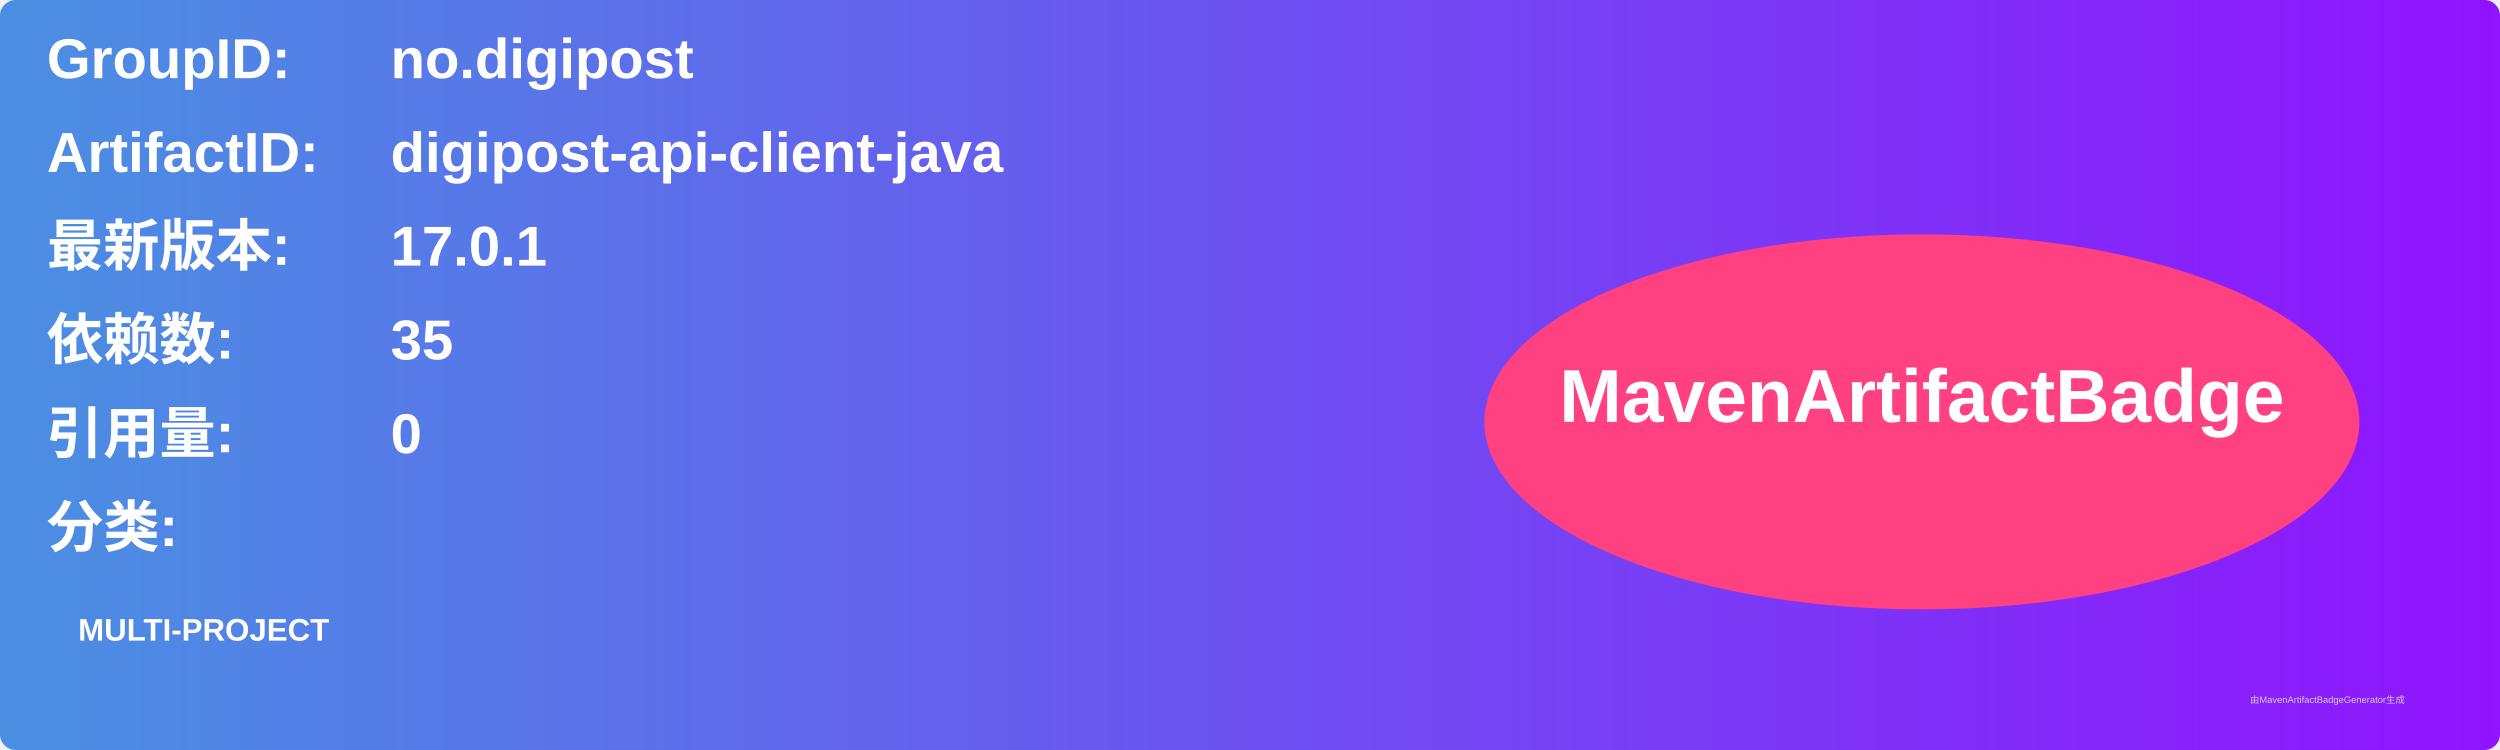
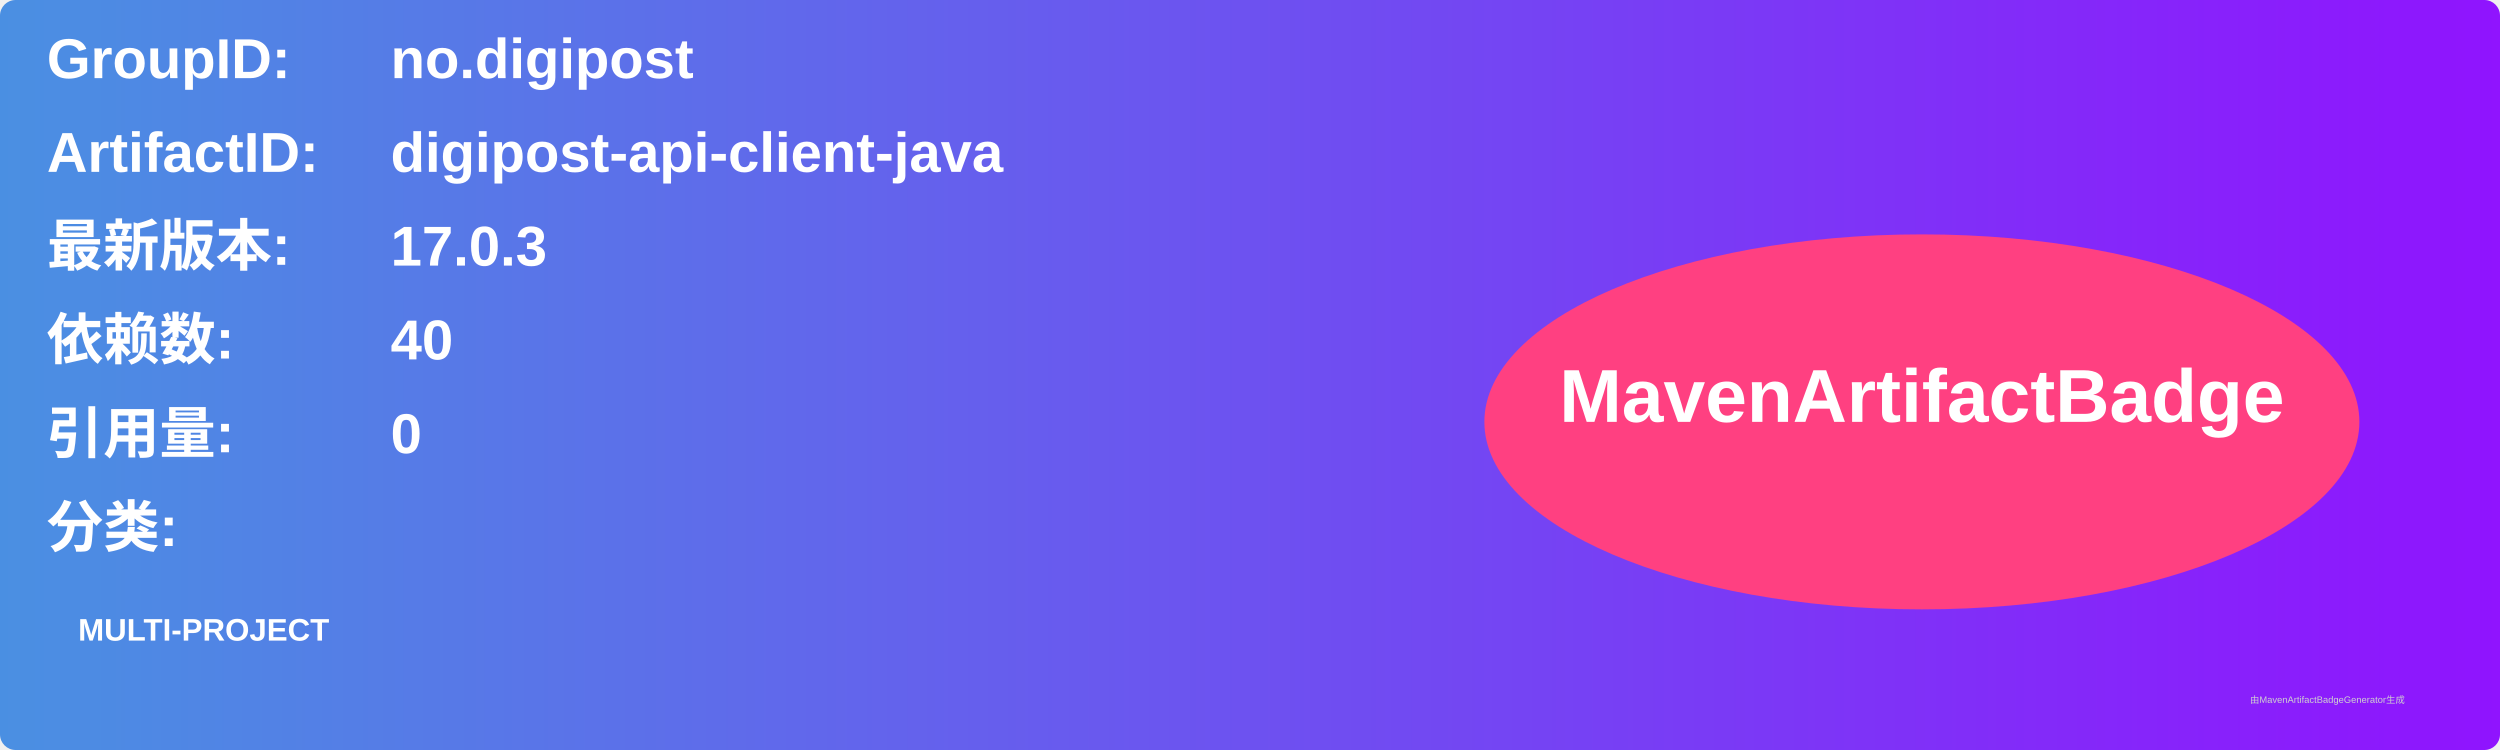
<svg xmlns="http://www.w3.org/2000/svg" width="800" height="240" viewBox="0 0 800 240">
  <linearGradient id="grad" x1="0%" y1="0%" x2="100%" y2="0%">
    <stop offset="0%" stop-color="#4a90e2" />
    <stop offset="100%" stop-color="#9013fe" />
  </linearGradient>
  <rect width="100%" height="100%" rx="5" ry="5" fill="url(#grad)" />
  <g transform="translate(15, 15)">
    <text x="0" y="10" font-family="Arial" font-size="18" fill="white" font-weight="bold" width="260">GroupID:</text>
    <text x="110" y="10" font-family="Arial" font-size="18" fill="white" font-weight="bold" width="460">no.digipost</text>
    <text x="0" y="40" font-family="Arial" font-size="18" fill="white" font-weight="bold" width="260">ArtifactID:</text>
    <text x="110" y="40" font-family="Arial" font-size="18" fill="white" font-weight="bold" width="460">digipost-api-client-java</text>
    <text x="0" y="70" font-family="Arial" font-size="18" fill="white" font-weight="bold">最新版本:</text>
    <text x="110" y="70" font-family="Arial" font-size="18" fill="white" font-weight="bold">
-       <tspan font-weight="bold">17.0.1</tspan>
+       <tspan font-weight="bold">17.0.3</tspan>
    </text>
    <text x="0" y="100" font-family="Arial" font-size="18" fill="white" font-weight="bold">依赖数: </text>
    <text x="110" y="100" font-family="Arial" font-size="18" fill="white">
-       <tspan font-weight="bold">35</tspan>
+       <tspan font-weight="bold">40</tspan>
    </text>
    <text x="0" y="130" font-family="Arial" font-size="18" fill="white" font-weight="bold">引用量: </text>
    <text x="110" y="130" font-family="Arial" font-size="18" fill="white">
      <tspan font-weight="bold">0</tspan>
    </text>
    <text x="0" y="160" font-family="Arial" font-size="18" fill="white" font-weight="bold">分类:</text>
    <text x="10" y="190" font-family="Arial" font-size="10" fill="white">
      <tspan font-weight="bold">MULTI-PROJECT</tspan>
    </text>
    <ellipse cx="600" cy="120" rx="140" ry="60" fill="#ff4081" />
    <text x="600" y="120" text-anchor="middle" font-family="Arial" font-size="24" fill="white" font-weight="bold">MavenArtifactBadge</text>
  </g>
  <text x="720" y="225" font-family="Arial" font-size="3" fill="#d0d0d0">由MavenArtifactBadgeGenerator生成</text>
</svg>
